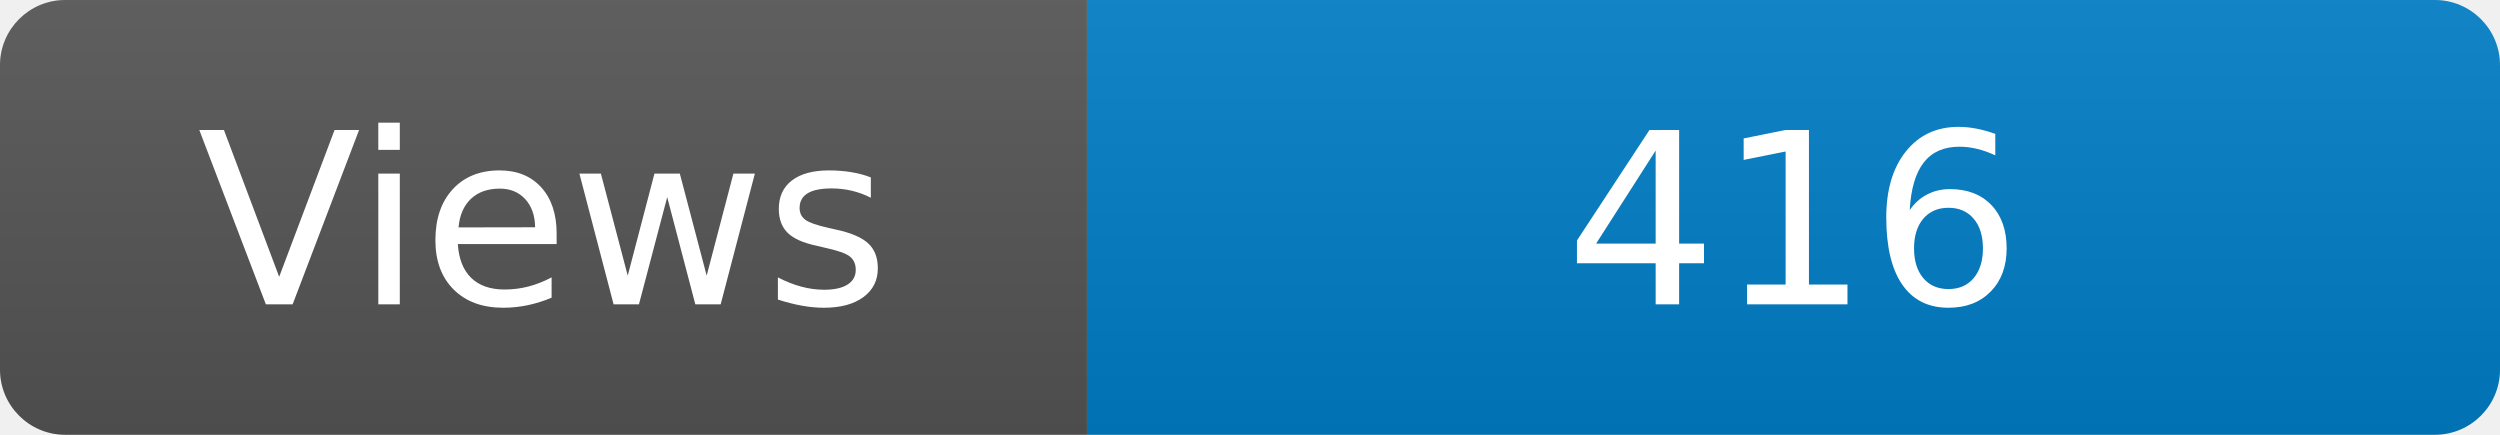
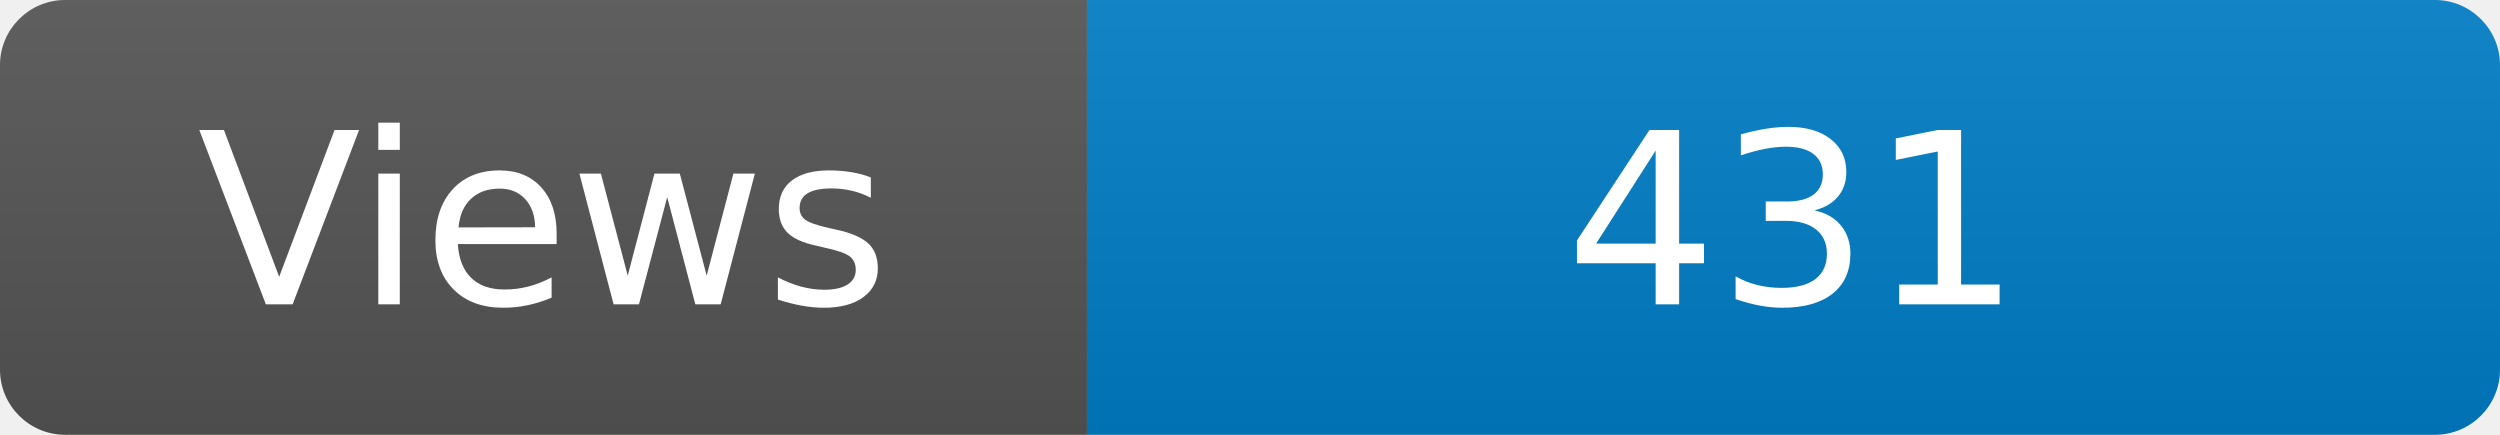
<svg xmlns="http://www.w3.org/2000/svg" width="115" height="20" role="img" aria-label="Maintained?: yes">
  <linearGradient id="s" x2="0" y2="100%">
    <stop offset="0" stop-color="#bbb" stop-opacity=".1" />
    <stop offset="1" stop-opacity=".1" />
  </linearGradient>
  <clipPath id="r">
    <rect width="115" height="20" rx="3" fill="#fff" />
  </clipPath>
  <g clip-path="url(#r)">
    <rect width="50" height="20" fill="#555" />
    <rect x="50" width="160" height="20" fill="#007ec6" />
    <rect width="115" height="20" fill="url(#s)" />
  </g>
  <g fill="#fff" text-anchor="middle" font-family="Verdana,Geneva,DejaVu Sans,sans-serif" font-size="110">
    <text x="250" y="140" transform="scale(.1)" fill="#fff">Views</text>
-     <text x="825" y="140" transform="scale(.1)" fill="#fff">416</text>
+     <text x="825" y="140" transform="scale(.1)" fill="#fff">431</text>
  </g>
</svg>
